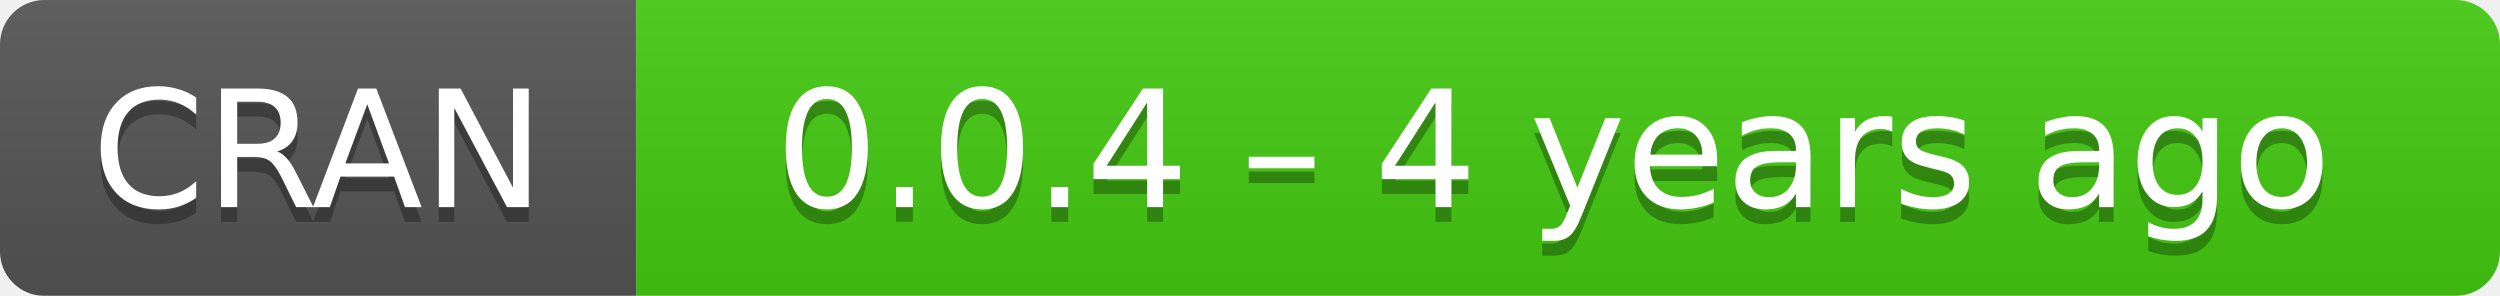
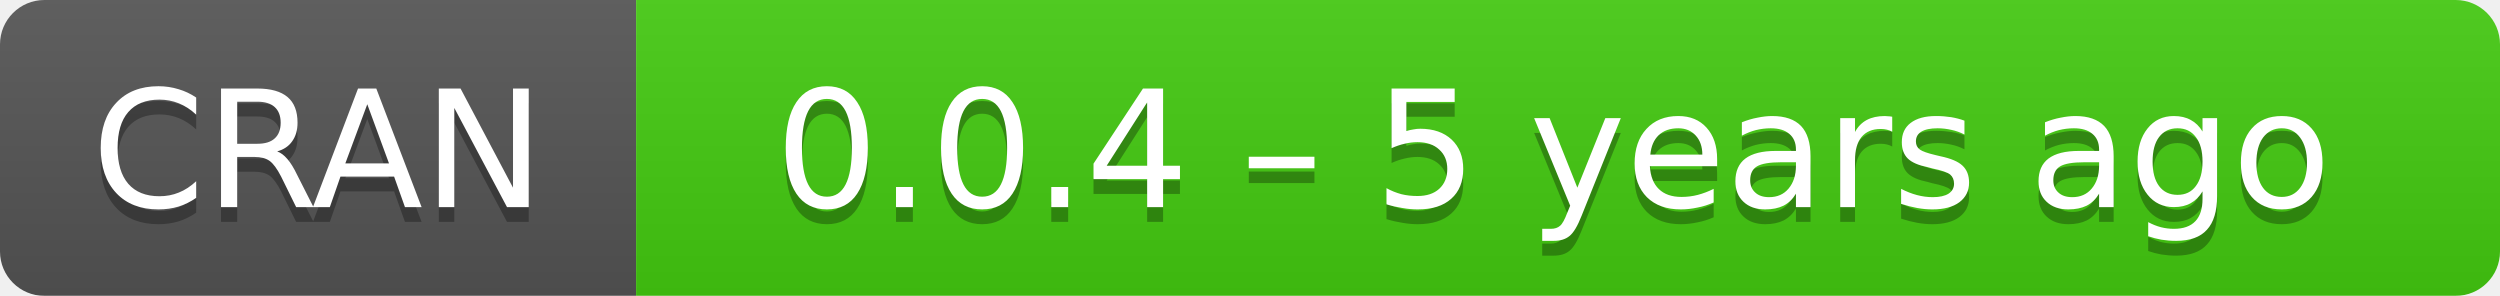
- <svg xmlns="http://www.w3.org/2000/svg" width="169" height="20" aria-label="CRAN 0.0.4 – 4 years ago">
+ <svg xmlns="http://www.w3.org/2000/svg" width="169" height="20" aria-label="CRAN 0.0.4 – 5 years ago">
  <linearGradient id="b" x2="0" y2="100%">
    <stop offset="0" stop-color="#bbb" stop-opacity=".1" />
    <stop offset="1" stop-opacity=".1" />
  </linearGradient>
  <mask id="a">
    <rect width="169" height="20" rx="3" fill="#fff" />
  </mask>
  <g mask="url(#a)">
    <path fill="#555" d="M0 0h43v20H0z" />
    <path fill="#4c1" d="M43 0h147v20H43z" />
    <path fill="url(#b)" d="M0 0h169v20H0z" />
  </g>
  <g fill="#fff" text-anchor="middle" font-family="DejaVu Sans,Verdana,Geneva,sans-serif" font-size="11">
    <text x="21.5" y="15" fill="#010101" fill-opacity=".3">
      CRAN
    </text>
    <text x="21.5" y="14">
      CRAN
    </text>
    <text x="105" y="15" fill="#010101" fill-opacity=".3">
-       0.0.4 – 4 years ago
+       0.0.4 – 5 years ago
    </text>
    <text x="105" y="14">
-       0.0.4 – 4 years ago
+       0.0.4 – 5 years ago
    </text>
  </g>
</svg>
